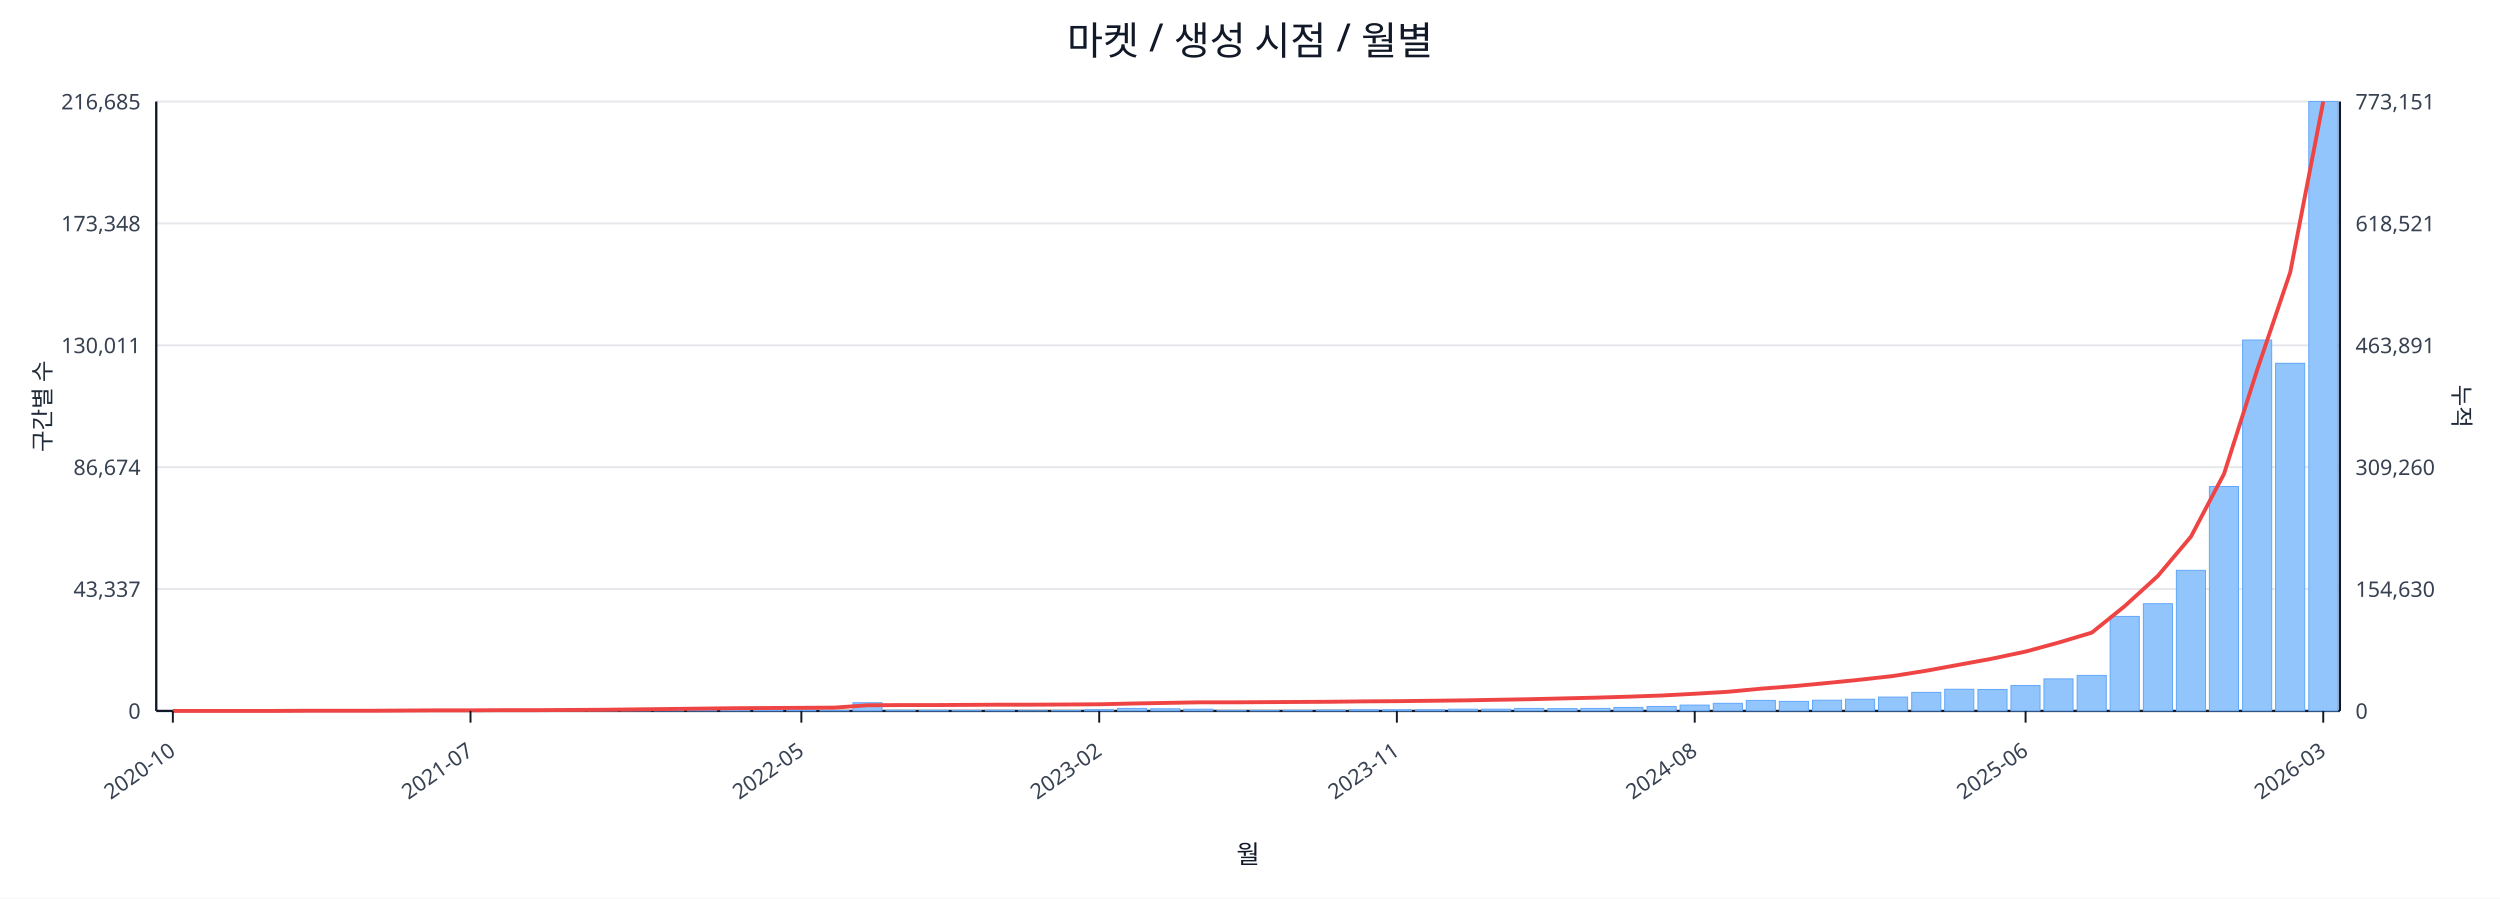
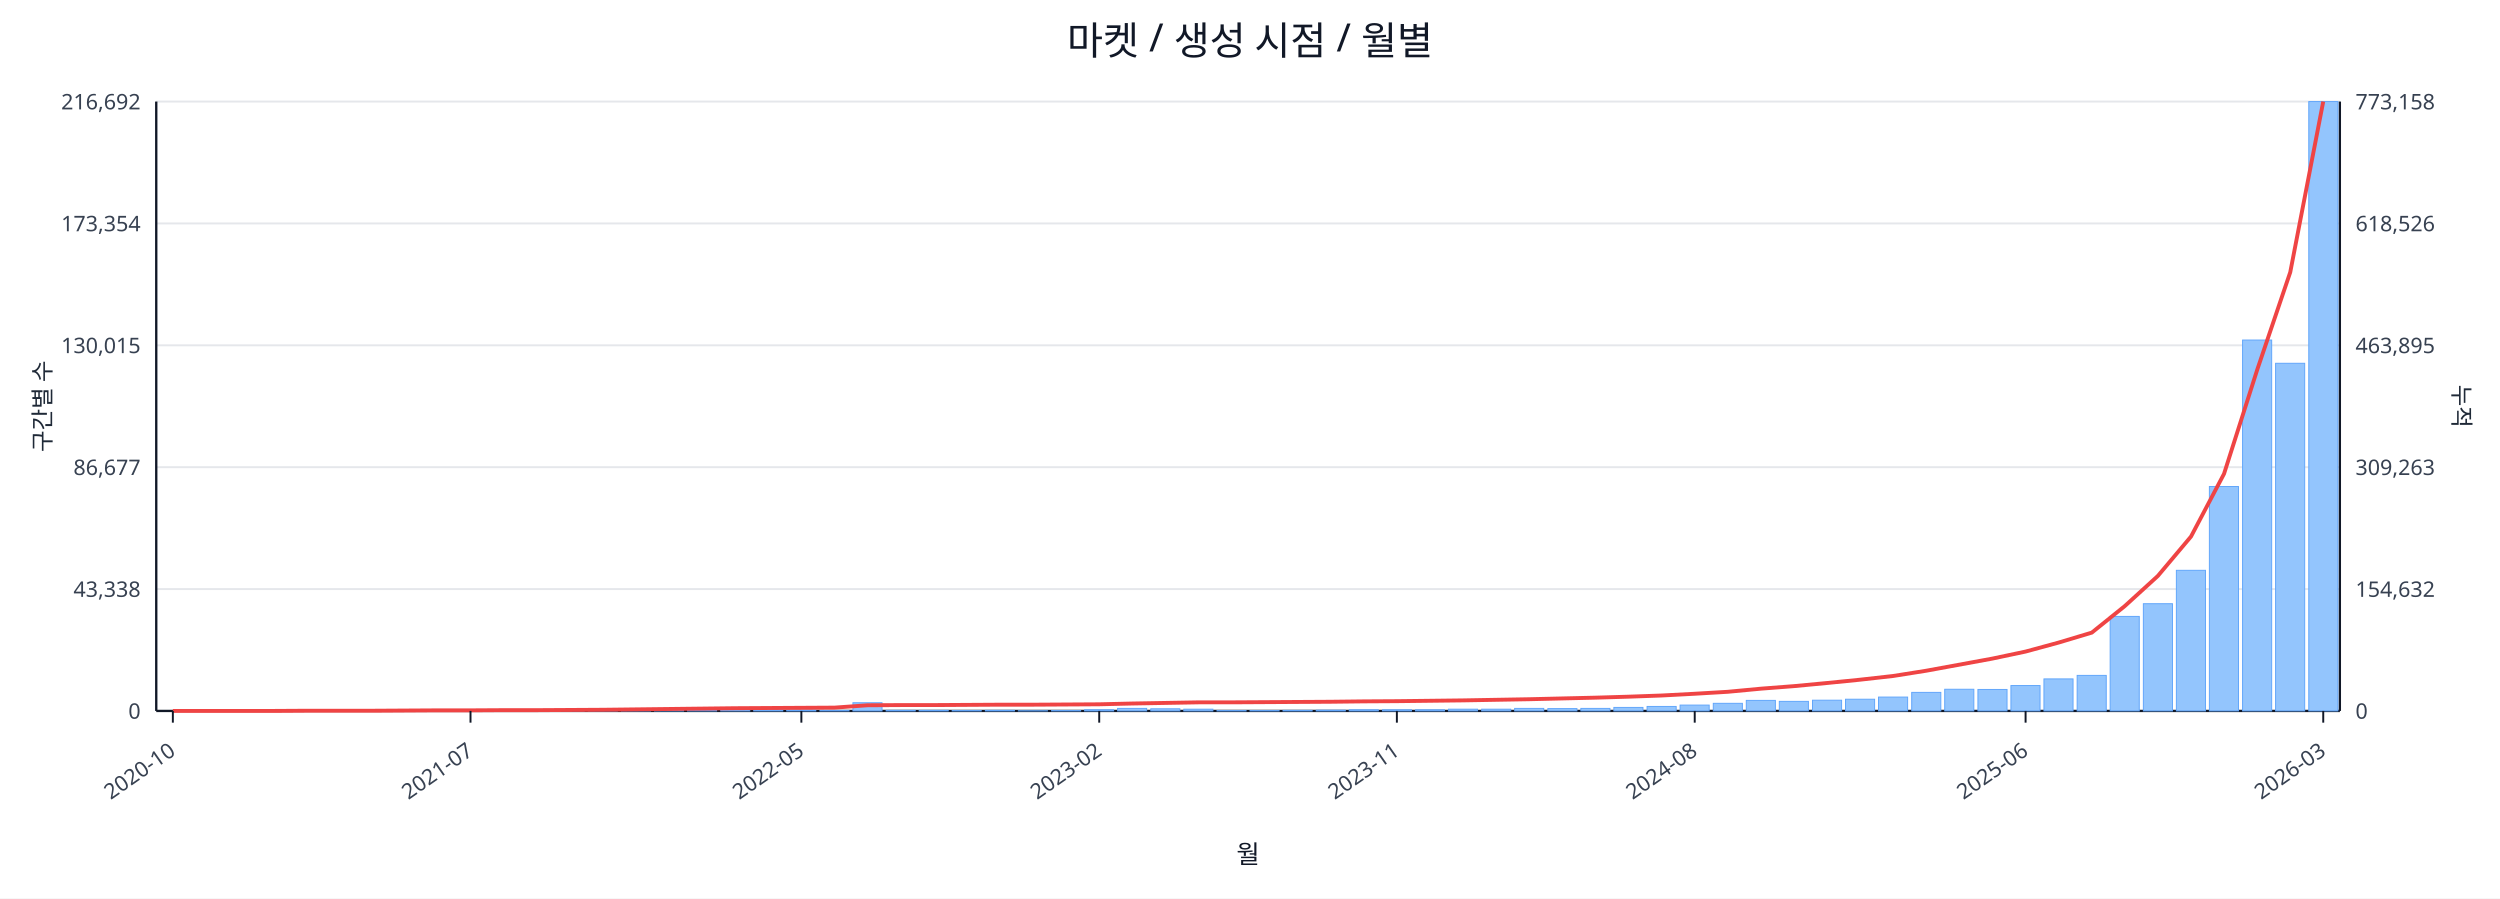
<svg xmlns="http://www.w3.org/2000/svg" width="1280" height="460" viewBox="0 0 1280 460">
  <rect x="0" y="0" width="100%" height="100%" fill="#ffffff" />
  <text x="640.0" y="28" font-size="20" text-anchor="middle" font-family="sans-serif" fill="#111827">마켓 / 생성 시점 / 월별</text>
  <line x1="80.0" y1="52.0" x2="1198.0" y2="52.0" stroke="#e5e7eb" stroke-width="1" />
-   <text x="72.0" y="56.0" font-size="11" text-anchor="end" font-family="sans-serif" fill="#374151">216,685</text>
-   <text x="1206.0" y="56.0" font-size="11" text-anchor="start" font-family="sans-serif" fill="#374151">773,151</text>
+   <text x="72.0" y="56.0" font-size="11" text-anchor="end" font-family="sans-serif" fill="#374151">216,692</text>
+   <text x="1206.0" y="56.0" font-size="11" text-anchor="start" font-family="sans-serif" fill="#374151">773,158</text>
  <line x1="80.0" y1="114.4" x2="1198.0" y2="114.4" stroke="#e5e7eb" stroke-width="1" />
-   <text x="72.0" y="118.4" font-size="11" text-anchor="end" font-family="sans-serif" fill="#374151">173,348</text>
-   <text x="1206.0" y="118.4" font-size="11" text-anchor="start" font-family="sans-serif" fill="#374151">618,521</text>
+   <text x="72.0" y="118.4" font-size="11" text-anchor="end" font-family="sans-serif" fill="#374151">173,354</text>
+   <text x="1206.0" y="118.4" font-size="11" text-anchor="start" font-family="sans-serif" fill="#374151">618,526</text>
  <line x1="80.0" y1="176.8" x2="1198.0" y2="176.8" stroke="#e5e7eb" stroke-width="1" />
-   <text x="72.0" y="180.8" font-size="11" text-anchor="end" font-family="sans-serif" fill="#374151">130,011</text>
-   <text x="1206.0" y="180.8" font-size="11" text-anchor="start" font-family="sans-serif" fill="#374151">463,891</text>
+   <text x="72.0" y="180.8" font-size="11" text-anchor="end" font-family="sans-serif" fill="#374151">130,015</text>
+   <text x="1206.0" y="180.8" font-size="11" text-anchor="start" font-family="sans-serif" fill="#374151">463,895</text>
  <line x1="80.0" y1="239.2" x2="1198.0" y2="239.2" stroke="#e5e7eb" stroke-width="1" />
-   <text x="72.0" y="243.2" font-size="11" text-anchor="end" font-family="sans-serif" fill="#374151">86,674</text>
-   <text x="1206.0" y="243.2" font-size="11" text-anchor="start" font-family="sans-serif" fill="#374151">309,260</text>
+   <text x="72.0" y="243.2" font-size="11" text-anchor="end" font-family="sans-serif" fill="#374151">86,677</text>
+   <text x="1206.0" y="243.2" font-size="11" text-anchor="start" font-family="sans-serif" fill="#374151">309,263</text>
  <line x1="80.0" y1="301.6" x2="1198.0" y2="301.6" stroke="#e5e7eb" stroke-width="1" />
-   <text x="72.0" y="305.6" font-size="11" text-anchor="end" font-family="sans-serif" fill="#374151">43,337</text>
-   <text x="1206.0" y="305.6" font-size="11" text-anchor="start" font-family="sans-serif" fill="#374151">154,630</text>
+   <text x="72.0" y="305.6" font-size="11" text-anchor="end" font-family="sans-serif" fill="#374151">43,338</text>
+   <text x="1206.0" y="305.6" font-size="11" text-anchor="start" font-family="sans-serif" fill="#374151">154,632</text>
  <line x1="80.0" y1="364.0" x2="1198.0" y2="364.0" stroke="#e5e7eb" stroke-width="1" />
  <text x="72.0" y="368.0" font-size="11" text-anchor="end" font-family="sans-serif" fill="#374151">0</text>
  <text x="1206.0" y="368.0" font-size="11" text-anchor="start" font-family="sans-serif" fill="#374151">0</text>
  <line x1="80.0" y1="364.0" x2="1198.0" y2="364.0" stroke="#111827" stroke-width="1.2" />
  <line x1="80.0" y1="52.0" x2="80.0" y2="364.0" stroke="#111827" stroke-width="1.2" />
  <line x1="1198.0" y1="52.0" x2="1198.0" y2="364.0" stroke="#111827" stroke-width="1.2" />
  <rect x="81.0" y="364.0" width="14.9" height="0.0" fill="#93c5fd" stroke="#60a5fa" stroke-width="0.5" />
  <rect x="97.9" y="364.0" width="14.9" height="0.0" fill="#93c5fd" stroke="#60a5fa" stroke-width="0.5" />
  <rect x="114.9" y="364.0" width="14.9" height="0.0" fill="#93c5fd" stroke="#60a5fa" stroke-width="0.5" />
  <rect x="131.8" y="363.9" width="14.9" height="0.1" fill="#93c5fd" stroke="#60a5fa" stroke-width="0.5" />
  <rect x="148.8" y="363.9" width="14.9" height="0.1" fill="#93c5fd" stroke="#60a5fa" stroke-width="0.5" />
  <rect x="165.7" y="363.9" width="14.9" height="0.1" fill="#93c5fd" stroke="#60a5fa" stroke-width="0.5" />
  <rect x="182.6" y="363.9" width="14.9" height="0.1" fill="#93c5fd" stroke="#60a5fa" stroke-width="0.5" />
  <rect x="199.6" y="363.8" width="14.9" height="0.2" fill="#93c5fd" stroke="#60a5fa" stroke-width="0.5" />
  <rect x="216.5" y="363.7" width="14.9" height="0.3" fill="#93c5fd" stroke="#60a5fa" stroke-width="0.5" />
  <rect x="233.5" y="363.8" width="14.9" height="0.2" fill="#93c5fd" stroke="#60a5fa" stroke-width="0.5" />
  <rect x="250.4" y="363.8" width="14.9" height="0.2" fill="#93c5fd" stroke="#60a5fa" stroke-width="0.5" />
  <rect x="267.3" y="363.9" width="14.9" height="0.1" fill="#93c5fd" stroke="#60a5fa" stroke-width="0.5" />
  <rect x="284.3" y="363.7" width="14.9" height="0.3" fill="#93c5fd" stroke="#60a5fa" stroke-width="0.5" />
  <rect x="301.2" y="363.4" width="14.9" height="0.6" fill="#93c5fd" stroke="#60a5fa" stroke-width="0.5" />
  <rect x="318.2" y="363.5" width="14.9" height="0.5" fill="#93c5fd" stroke="#60a5fa" stroke-width="0.5" />
  <rect x="335.1" y="363.1" width="14.9" height="0.9" fill="#93c5fd" stroke="#60a5fa" stroke-width="0.5" />
  <rect x="352.0" y="363.5" width="14.9" height="0.5" fill="#93c5fd" stroke="#60a5fa" stroke-width="0.5" />
  <rect x="369.0" y="363.3" width="14.9" height="0.7" fill="#93c5fd" stroke="#60a5fa" stroke-width="0.5" />
  <rect x="385.9" y="363.4" width="14.9" height="0.6" fill="#93c5fd" stroke="#60a5fa" stroke-width="0.5" />
  <rect x="402.8" y="363.6" width="14.9" height="0.4" fill="#93c5fd" stroke="#60a5fa" stroke-width="0.5" />
  <rect x="419.8" y="363.8" width="14.9" height="0.2" fill="#93c5fd" stroke="#60a5fa" stroke-width="0.5" />
  <rect x="436.7" y="359.8" width="14.9" height="4.2" fill="#93c5fd" stroke="#60a5fa" stroke-width="0.5" />
  <rect x="453.7" y="363.7" width="14.9" height="0.3" fill="#93c5fd" stroke="#60a5fa" stroke-width="0.5" />
  <rect x="470.6" y="363.7" width="14.9" height="0.3" fill="#93c5fd" stroke="#60a5fa" stroke-width="0.5" />
  <rect x="487.5" y="363.8" width="14.9" height="0.2" fill="#93c5fd" stroke="#60a5fa" stroke-width="0.5" />
  <rect x="504.5" y="363.7" width="14.9" height="0.3" fill="#93c5fd" stroke="#60a5fa" stroke-width="0.5" />
  <rect x="521.4" y="363.9" width="14.9" height="0.1" fill="#93c5fd" stroke="#60a5fa" stroke-width="0.5" />
  <rect x="538.4" y="363.8" width="14.9" height="0.2" fill="#93c5fd" stroke="#60a5fa" stroke-width="0.5" />
  <rect x="555.3" y="363.4" width="14.9" height="0.6" fill="#93c5fd" stroke="#60a5fa" stroke-width="0.5" />
  <rect x="572.2" y="362.7" width="14.9" height="1.3" fill="#93c5fd" stroke="#60a5fa" stroke-width="0.5" />
  <rect x="589.2" y="362.9" width="14.9" height="1.1" fill="#93c5fd" stroke="#60a5fa" stroke-width="0.5" />
  <rect x="606.1" y="363.1" width="14.9" height="0.9" fill="#93c5fd" stroke="#60a5fa" stroke-width="0.5" />
  <rect x="623.1" y="363.8" width="14.9" height="0.2" fill="#93c5fd" stroke="#60a5fa" stroke-width="0.5" />
  <rect x="640.0" y="363.8" width="14.9" height="0.2" fill="#93c5fd" stroke="#60a5fa" stroke-width="0.5" />
  <rect x="656.9" y="363.7" width="14.9" height="0.3" fill="#93c5fd" stroke="#60a5fa" stroke-width="0.5" />
  <rect x="673.9" y="363.6" width="14.9" height="0.4" fill="#93c5fd" stroke="#60a5fa" stroke-width="0.5" />
  <rect x="690.8" y="363.4" width="14.9" height="0.6" fill="#93c5fd" stroke="#60a5fa" stroke-width="0.5" />
  <rect x="707.8" y="363.4" width="14.9" height="0.6" fill="#93c5fd" stroke="#60a5fa" stroke-width="0.5" />
  <rect x="724.7" y="363.4" width="14.9" height="0.6" fill="#93c5fd" stroke="#60a5fa" stroke-width="0.5" />
  <rect x="741.6" y="363.1" width="14.9" height="0.9" fill="#93c5fd" stroke="#60a5fa" stroke-width="0.5" />
  <rect x="758.6" y="363.1" width="14.9" height="0.9" fill="#93c5fd" stroke="#60a5fa" stroke-width="0.5" />
  <rect x="775.5" y="362.7" width="14.9" height="1.3" fill="#93c5fd" stroke="#60a5fa" stroke-width="0.5" />
  <rect x="792.5" y="362.8" width="14.9" height="1.2" fill="#93c5fd" stroke="#60a5fa" stroke-width="0.5" />
  <rect x="809.4" y="362.7" width="14.9" height="1.3" fill="#93c5fd" stroke="#60a5fa" stroke-width="0.5" />
  <rect x="826.3" y="362.2" width="14.9" height="1.8" fill="#93c5fd" stroke="#60a5fa" stroke-width="0.5" />
  <rect x="843.3" y="361.7" width="14.9" height="2.3" fill="#93c5fd" stroke="#60a5fa" stroke-width="0.5" />
  <rect x="860.2" y="361.0" width="14.9" height="3.0" fill="#93c5fd" stroke="#60a5fa" stroke-width="0.5" />
  <rect x="877.2" y="360.1" width="14.9" height="3.9" fill="#93c5fd" stroke="#60a5fa" stroke-width="0.5" />
  <rect x="894.1" y="358.6" width="14.9" height="5.4" fill="#93c5fd" stroke="#60a5fa" stroke-width="0.5" />
  <rect x="911.0" y="359.1" width="14.9" height="4.9" fill="#93c5fd" stroke="#60a5fa" stroke-width="0.5" />
  <rect x="928.0" y="358.5" width="14.9" height="5.5" fill="#93c5fd" stroke="#60a5fa" stroke-width="0.5" />
  <rect x="944.9" y="358.0" width="14.9" height="6.0" fill="#93c5fd" stroke="#60a5fa" stroke-width="0.5" />
  <rect x="961.8" y="356.9" width="14.9" height="7.1" fill="#93c5fd" stroke="#60a5fa" stroke-width="0.5" />
  <rect x="978.8" y="354.5" width="14.9" height="9.5" fill="#93c5fd" stroke="#60a5fa" stroke-width="0.5" />
  <rect x="995.7" y="352.9" width="14.9" height="11.1" fill="#93c5fd" stroke="#60a5fa" stroke-width="0.5" />
  <rect x="1012.7" y="353.0" width="14.9" height="11.0" fill="#93c5fd" stroke="#60a5fa" stroke-width="0.5" />
  <rect x="1029.6" y="351.0" width="14.9" height="13.0" fill="#93c5fd" stroke="#60a5fa" stroke-width="0.5" />
  <rect x="1046.5" y="347.6" width="14.9" height="16.4" fill="#93c5fd" stroke="#60a5fa" stroke-width="0.5" />
  <rect x="1063.5" y="345.8" width="14.9" height="18.2" fill="#93c5fd" stroke="#60a5fa" stroke-width="0.5" />
  <rect x="1080.4" y="315.6" width="14.9" height="48.4" fill="#93c5fd" stroke="#60a5fa" stroke-width="0.5" />
  <rect x="1097.4" y="309.1" width="14.9" height="54.9" fill="#93c5fd" stroke="#60a5fa" stroke-width="0.5" />
  <rect x="1114.3" y="292.0" width="14.9" height="72.0" fill="#93c5fd" stroke="#60a5fa" stroke-width="0.5" />
  <rect x="1131.2" y="249.1" width="14.9" height="114.9" fill="#93c5fd" stroke="#60a5fa" stroke-width="0.5" />
  <rect x="1148.2" y="174.1" width="14.9" height="189.9" fill="#93c5fd" stroke="#60a5fa" stroke-width="0.5" />
  <rect x="1165.1" y="186.0" width="14.9" height="178.0" fill="#93c5fd" stroke="#60a5fa" stroke-width="0.5" />
  <rect x="1182.1" y="52.0" width="14.9" height="312.0" fill="#93c5fd" stroke="#60a5fa" stroke-width="0.5" />
  <polyline fill="none" stroke="#ef4444" stroke-width="2" points="88.5,364.0 105.4,364.0 122.3,364.0 139.3,364.0 156.2,363.9 173.2,363.9 190.1,363.9 207.0,363.8 224.0,363.7 240.9,363.7 257.9,363.6 274.8,363.6 291.7,363.5 308.7,363.4 325.6,363.2 342.6,363.0 359.5,362.8 376.4,362.6 393.4,362.5 410.3,362.4 427.3,362.3 444.2,361.1 461.1,361.0 478.1,361.0 495.0,360.9 512.0,360.8 528.9,360.8 545.8,360.7 562.8,360.6 579.7,360.2 596.7,359.9 613.6,359.6 630.5,359.6 647.5,359.5 664.4,359.4 681.3,359.3 698.3,359.1 715.2,359.0 732.2,358.8 749.1,358.6 766.0,358.3 783.0,358.0 799.9,357.6 816.9,357.2 833.8,356.7 850.7,356.1 867.7,355.2 884.6,354.2 901.6,352.6 918.5,351.3 935.4,349.7 952.4,348.0 969.3,346.1 986.3,343.4 1003.2,340.3 1020.1,337.2 1037.1,333.6 1054.0,329.0 1071.0,323.9 1087.9,310.3 1104.8,294.9 1121.8,274.7 1138.7,242.6 1155.7,189.3 1172.6,139.4 1189.5,52.0" />
  <line x1="88.5" y1="364.0" x2="88.5" y2="370.0" stroke="#111827" stroke-width="1" />
  <text x="90.5" y="386.0" font-size="11" text-anchor="end" transform="rotate(-35 90.5 386.0)" font-family="sans-serif" fill="#374151">2020-10</text>
  <line x1="240.9" y1="364.0" x2="240.9" y2="370.0" stroke="#111827" stroke-width="1" />
  <text x="242.9" y="386.0" font-size="11" text-anchor="end" transform="rotate(-35 242.9 386.0)" font-family="sans-serif" fill="#374151">2021-07</text>
  <line x1="410.3" y1="364.0" x2="410.3" y2="370.0" stroke="#111827" stroke-width="1" />
  <text x="412.3" y="386.0" font-size="11" text-anchor="end" transform="rotate(-35 412.3 386.0)" font-family="sans-serif" fill="#374151">2022-05</text>
  <line x1="562.8" y1="364.0" x2="562.8" y2="370.0" stroke="#111827" stroke-width="1" />
  <text x="564.8" y="386.0" font-size="11" text-anchor="end" transform="rotate(-35 564.8 386.0)" font-family="sans-serif" fill="#374151">2023-02</text>
  <line x1="715.2" y1="364.0" x2="715.2" y2="370.0" stroke="#111827" stroke-width="1" />
  <text x="717.2" y="386.0" font-size="11" text-anchor="end" transform="rotate(-35 717.2 386.0)" font-family="sans-serif" fill="#374151">2023-11</text>
  <line x1="867.7" y1="364.0" x2="867.7" y2="370.0" stroke="#111827" stroke-width="1" />
  <text x="869.7" y="386.0" font-size="11" text-anchor="end" transform="rotate(-35 869.7 386.0)" font-family="sans-serif" fill="#374151">2024-08</text>
  <line x1="1037.1" y1="364.0" x2="1037.1" y2="370.0" stroke="#111827" stroke-width="1" />
  <text x="1039.1" y="386.0" font-size="11" text-anchor="end" transform="rotate(-35 1039.1 386.0)" font-family="sans-serif" fill="#374151">2025-06</text>
  <line x1="1189.5" y1="364.0" x2="1189.5" y2="370.0" stroke="#111827" stroke-width="1" />
  <text x="1191.5" y="386.0" font-size="11" text-anchor="end" transform="rotate(-35 1191.5 386.0)" font-family="sans-serif" fill="#374151">2026-03</text>
  <text x="26" y="208.0" font-size="12" transform="rotate(-90 26 208.0)" text-anchor="middle" font-family="sans-serif" fill="#1f2937">구간별 수</text>
  <text x="1256.0" y="208.0" font-size="12" transform="rotate(90 1256.0 208.0)" text-anchor="middle" font-family="sans-serif" fill="#1f2937">누적</text>
  <text x="639.0" y="442.0" font-size="13" text-anchor="middle" font-family="sans-serif" fill="#111827">월</text>
</svg>
